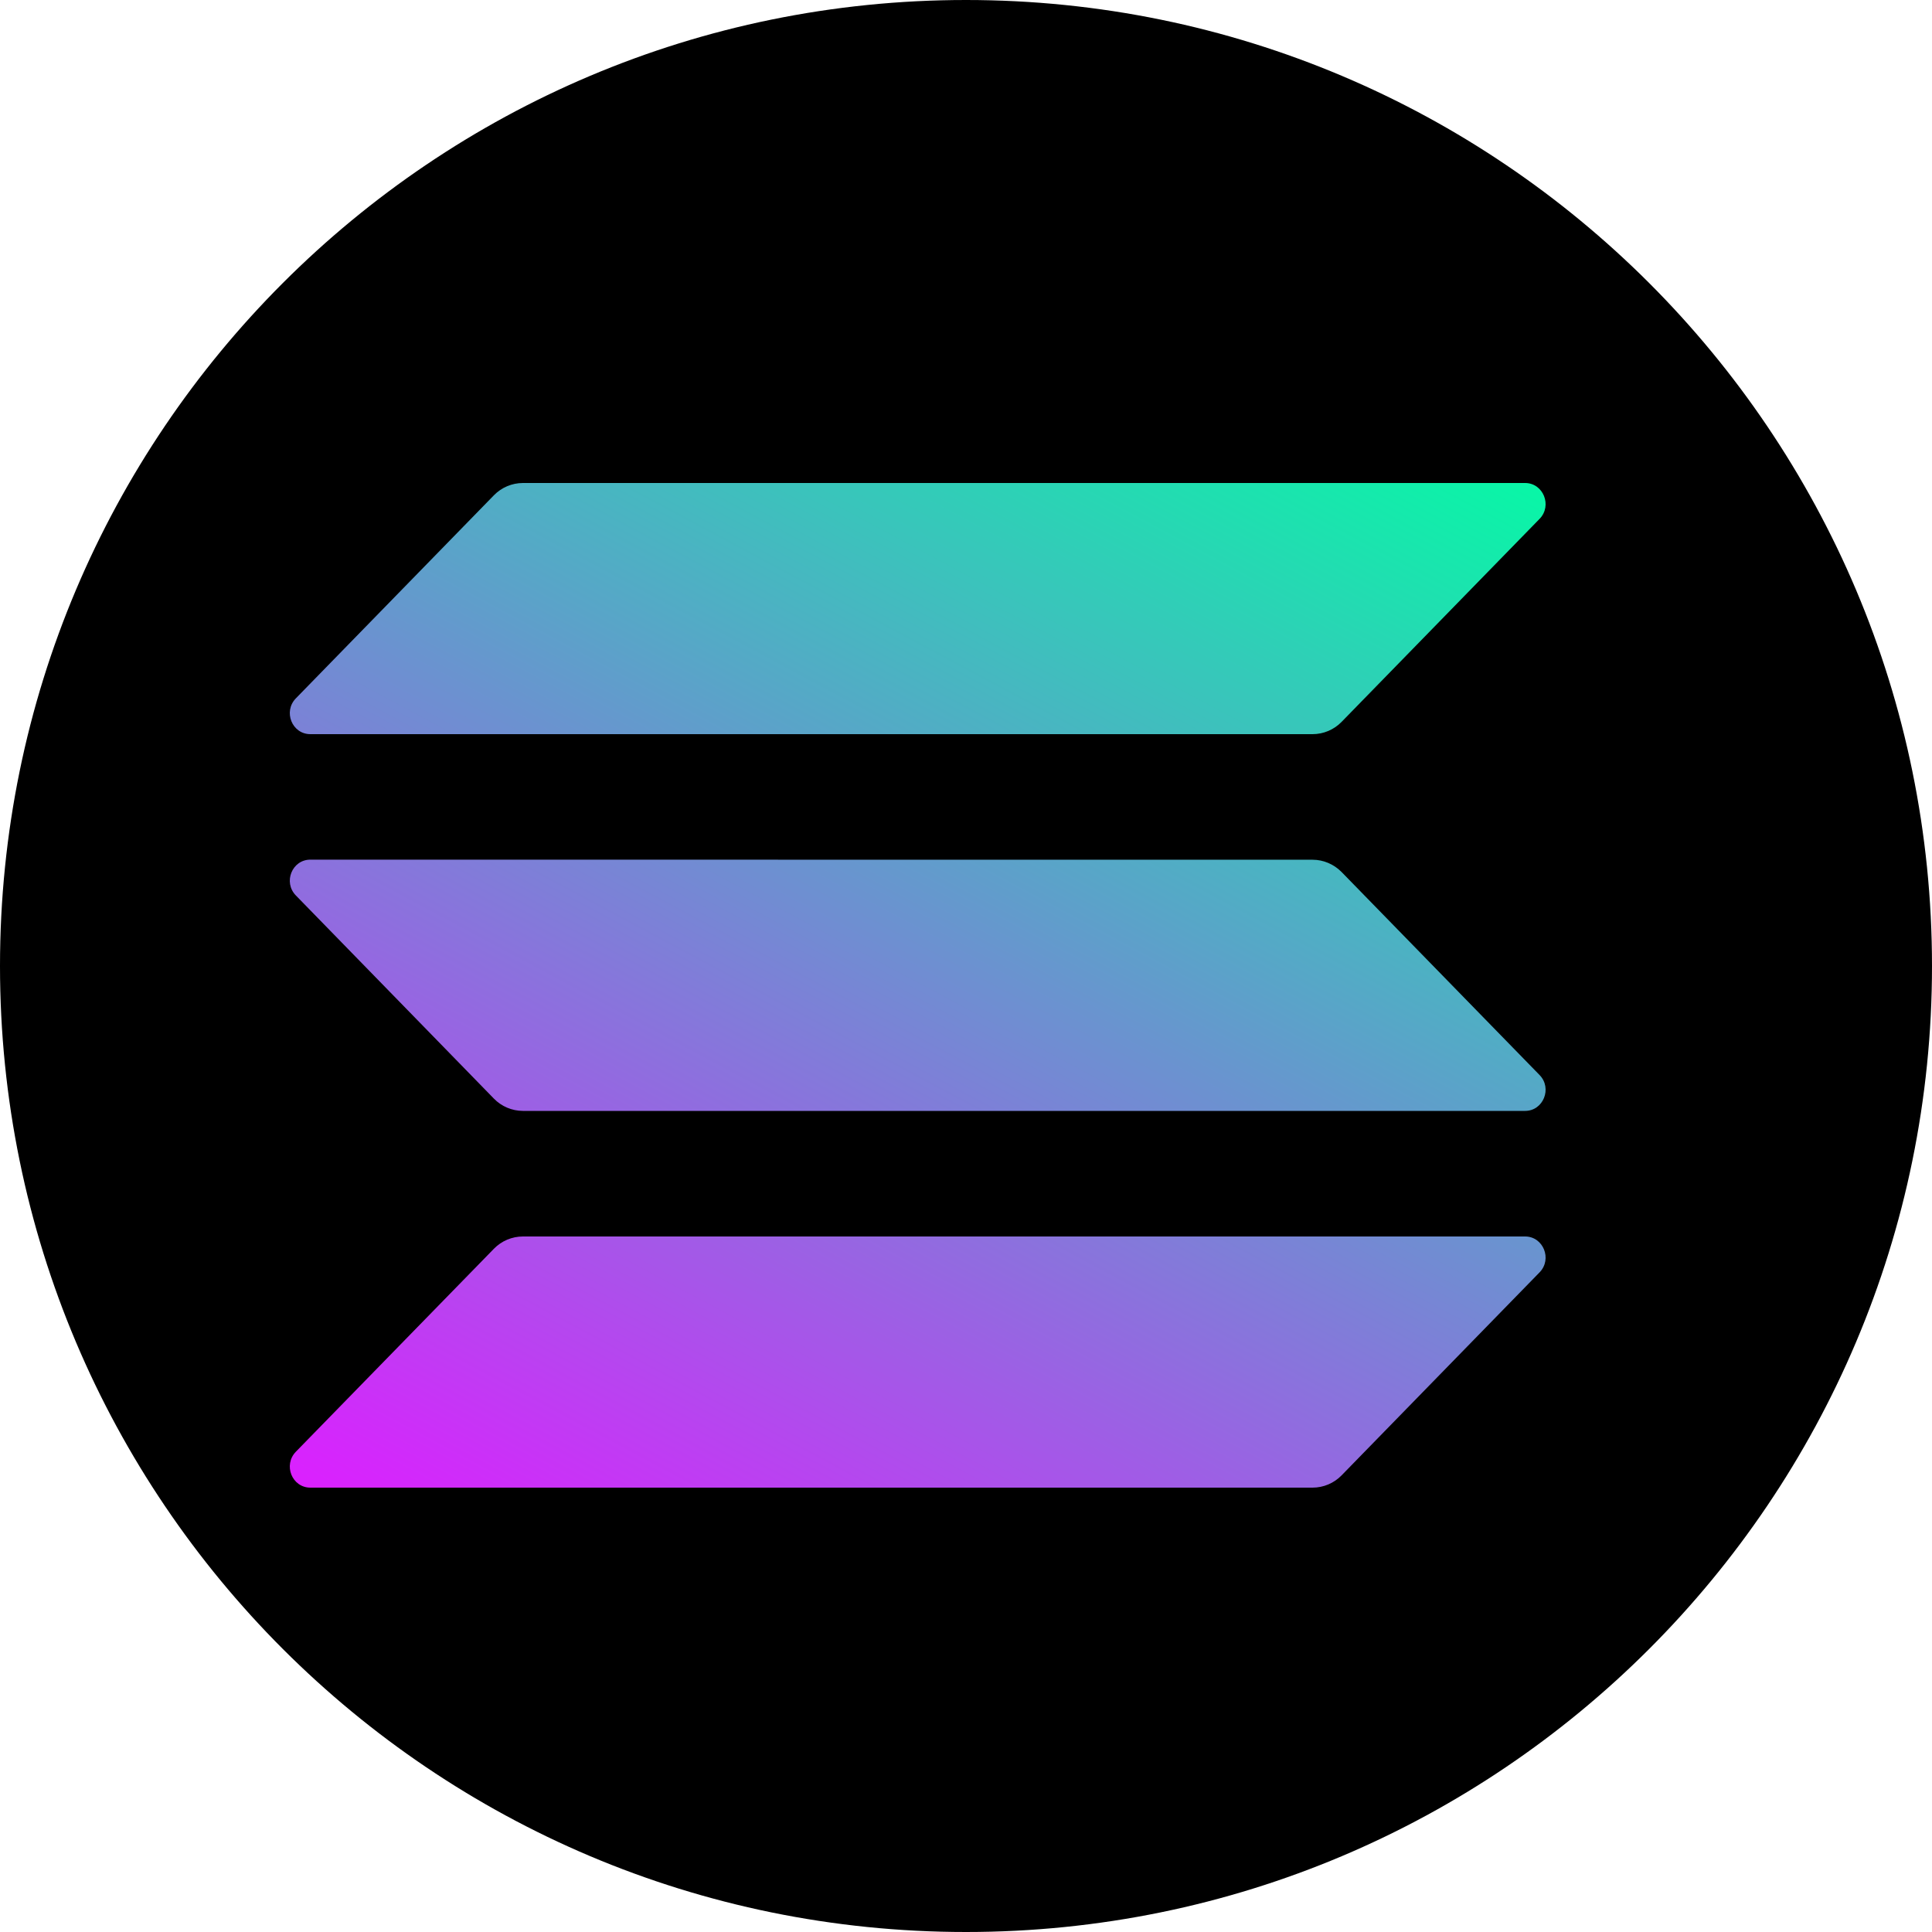
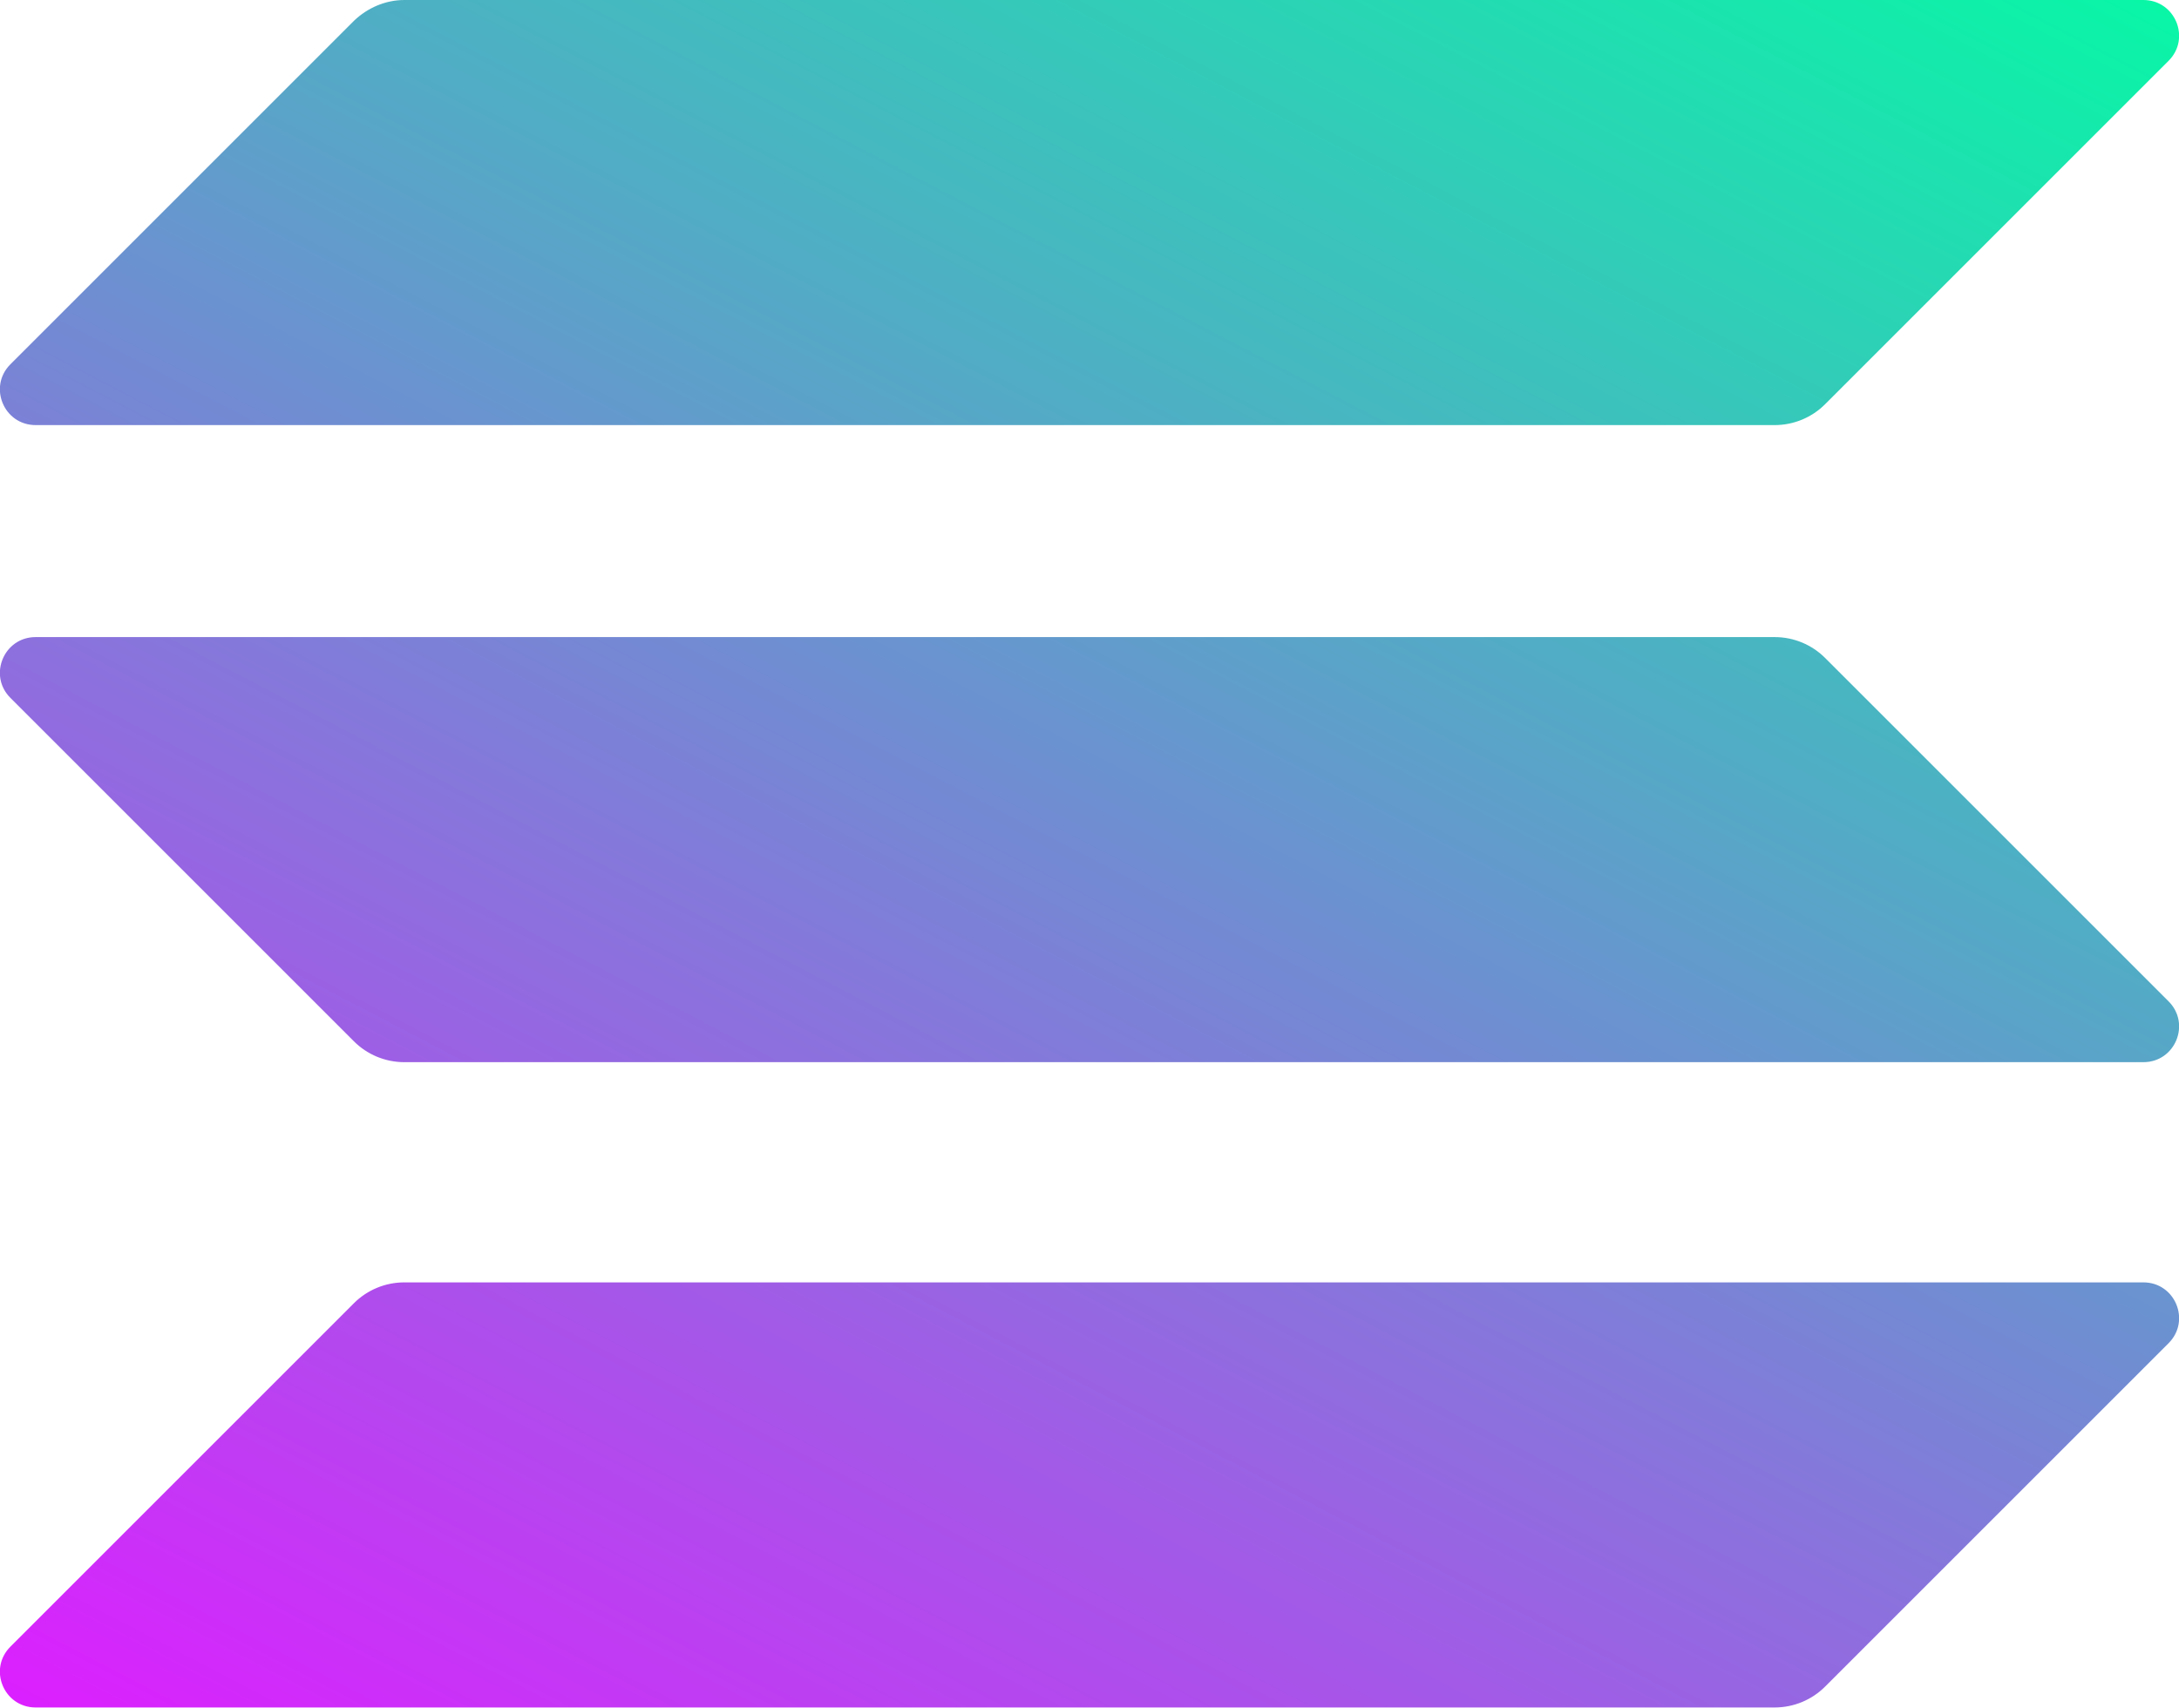
- <svg xmlns="http://www.w3.org/2000/svg" fill="none" viewBox="0 0 20 20">
-   <path fill="#000" d="M10 20c5.523 0 10-4.477 10-10S15.523 0 10 0 0 4.477 0 10s4.477 10 10 10" />
-   <path fill="url(#logo_solana_svg__a)" d="M5.113 5.127a.42.42 0 0 1 .3-.127h10.375c.188 0 .283.234.15.371l-2.05 2.102a.42.42 0 0 1-.3.127H3.213c-.19 0-.284-.234-.15-.371z" />
-   <path fill="url(#logo_solana_svg__b)" d="M5.113 12.927a.42.42 0 0 1 .3-.127h10.375c.188 0 .283.234.15.371l-2.05 2.102a.42.42 0 0 1-.3.127H3.213c-.19 0-.284-.234-.15-.372z" />
-   <path fill="url(#logo_solana_svg__c)" d="M13.588 8.9c.112 0 .22.046.3.127l2.05 2.102c.133.137.038.371-.15.371H5.413a.42.42 0 0 1-.3-.127L3.063 9.27c-.134-.137-.04-.371.15-.371z" />
-   <defs>
-     <linearGradient id="logo_solana_svg__a" x1="11.789" x2="4.317" y1="2.134" y2="16.085" gradientUnits="userSpaceOnUse">
-       <stop stop-color="#00ffa3" />
-       <stop offset="1" stop-color="#dc1fff" />
-     </linearGradient>
-     <linearGradient id="logo_solana_svg__b" x1="11.789" x2="4.317" y1="2.134" y2="16.085" gradientUnits="userSpaceOnUse">
-       <stop stop-color="#00ffa3" />
-       <stop offset="1" stop-color="#dc1fff" />
-     </linearGradient>
-     <linearGradient id="logo_solana_svg__c" x1="11.789" x2="4.317" y1="2.134" y2="16.085" gradientUnits="userSpaceOnUse">
-       <stop stop-color="#00ffa3" />
-       <stop offset="1" stop-color="#dc1fff" />
-     </linearGradient>
-   </defs>
+ <svg xmlns="http://www.w3.org/2000/svg" viewBox="0 0 397.7 311.7">
+   <linearGradient id="logo_solana_svg__a" x1="360.879" x2="141.213" y1="351.455" y2="-69.294" gradientTransform="matrix(1 0 0 -1 0 314)" gradientUnits="userSpaceOnUse">
+     <stop offset="0" stop-color="#00ffa3" />
+     <stop offset="1" stop-color="#dc1fff" />
+   </linearGradient>
+   <path fill="url(#logo_solana_svg__a)" d="M64.6 237.9c2.4-2.4 5.7-3.8 9.2-3.8h317.4c5.8 0 8.7 7 4.6 11.1l-62.7 62.7c-2.4 2.4-5.7 3.8-9.2 3.8H6.5c-5.8 0-8.7-7-4.6-11.1z" />
+   <linearGradient id="logo_solana_svg__b" x1="264.829" x2="45.163" y1="401.601" y2="-19.148" gradientTransform="matrix(1 0 0 -1 0 314)" gradientUnits="userSpaceOnUse">
+     <stop offset="0" stop-color="#00ffa3" />
+     <stop offset="1" stop-color="#dc1fff" />
+   </linearGradient>
+   <path fill="url(#logo_solana_svg__b)" d="M64.6 3.8C67.1 1.4 70.4 0 73.8 0h317.4c5.8 0 8.7 7 4.6 11.1l-62.7 62.7c-2.4 2.4-5.7 3.8-9.2 3.8H6.5c-5.8 0-8.7-7-4.6-11.1z" />
+   <linearGradient id="logo_solana_svg__c" x1="312.548" x2="92.882" y1="376.688" y2="-44.061" gradientTransform="matrix(1 0 0 -1 0 314)" gradientUnits="userSpaceOnUse">
+     <stop offset="0" stop-color="#00ffa3" />
+     <stop offset="1" stop-color="#dc1fff" />
+   </linearGradient>
+   <path fill="url(#logo_solana_svg__c)" d="M333.1 120.1c-2.4-2.4-5.7-3.8-9.2-3.8H6.5c-5.8 0-8.7 7-4.6 11.1l62.7 62.7c2.4 2.4 5.7 3.8 9.2 3.8h317.4c5.8 0 8.7-7 4.6-11.1z" />
</svg>
